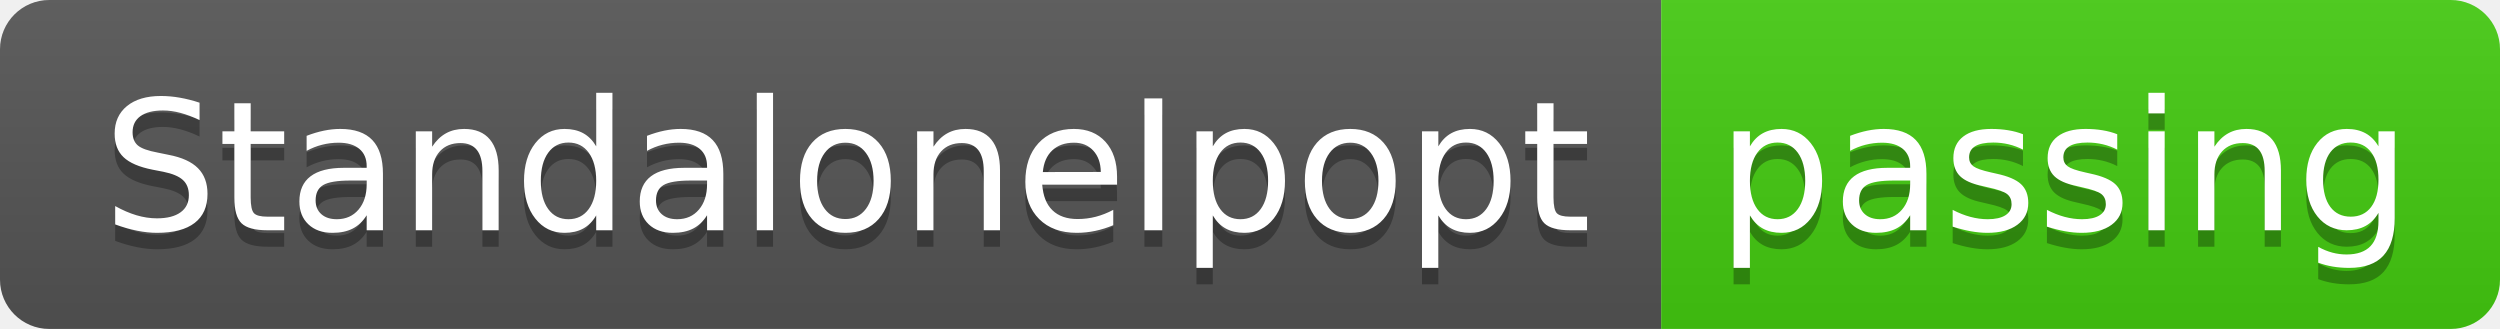
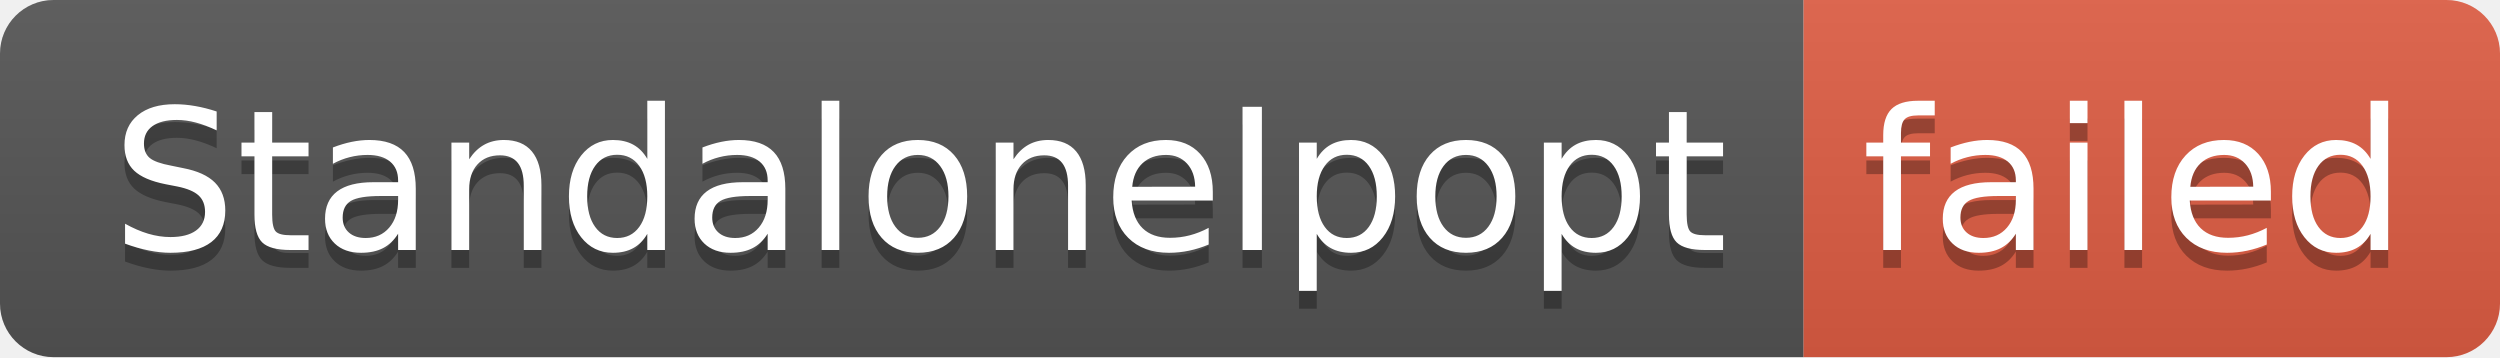
- <svg xmlns="http://www.w3.org/2000/svg" width="152" height="20" role="img" aria-label="StandaloneIpopt: passing">
+ <svg xmlns="http://www.w3.org/2000/svg" width="140" height="20" role="img" aria-label="StandaloneIpopt: failed">
  <linearGradient id="s" x2="0" y2="100%">
    <stop offset="0" stop-color="#bbb" stop-opacity=".1" />
    <stop offset="1" stop-opacity=".1" />
  </linearGradient>
  <clipPath id="r">
-     <rect width="152" height="20" rx="3" fill="#fff" />
+     <rect width="140" height="20" rx="3" fill="#fff" />
  </clipPath>
  <g clip-path="url(#r)">
    <rect width="101" height="20" fill="#555" />
-     <rect x="101" width="51" height="20" fill="#4c1" />
-     <rect width="152" height="20" fill="url(#s)" />
+     <rect x="101" width="39" height="20" fill="#e05d44" />
+     <rect width="140" height="20" fill="url(#s)" />
  </g>
  <g fill="#fff" text-anchor="middle" font-family="Verdana,Geneva,DejaVu Sans,sans-serif" text-rendering="geometricPrecision" font-size="110">
    <text aria-hidden="true" x="515" y="150" fill="#010101" fill-opacity=".3" transform="scale(.1)" textLength="910">StandaloneIpopt</text>
    <text x="515" y="140" transform="scale(.1)" fill="#fff" textLength="910">StandaloneIpopt</text>
-     <text aria-hidden="true" x="1255" y="150" fill="#010101" fill-opacity=".3" transform="scale(.1)" textLength="410">passing</text>
-     <text x="1255" y="140" transform="scale(.1)" fill="#fff" textLength="410">passing</text>
+     <text aria-hidden="true" x="1195" y="150" fill="#010101" fill-opacity=".3" transform="scale(.1)" textLength="290">failed</text>
+     <text x="1195" y="140" transform="scale(.1)" fill="#fff" textLength="290">failed</text>
  </g>
</svg>
